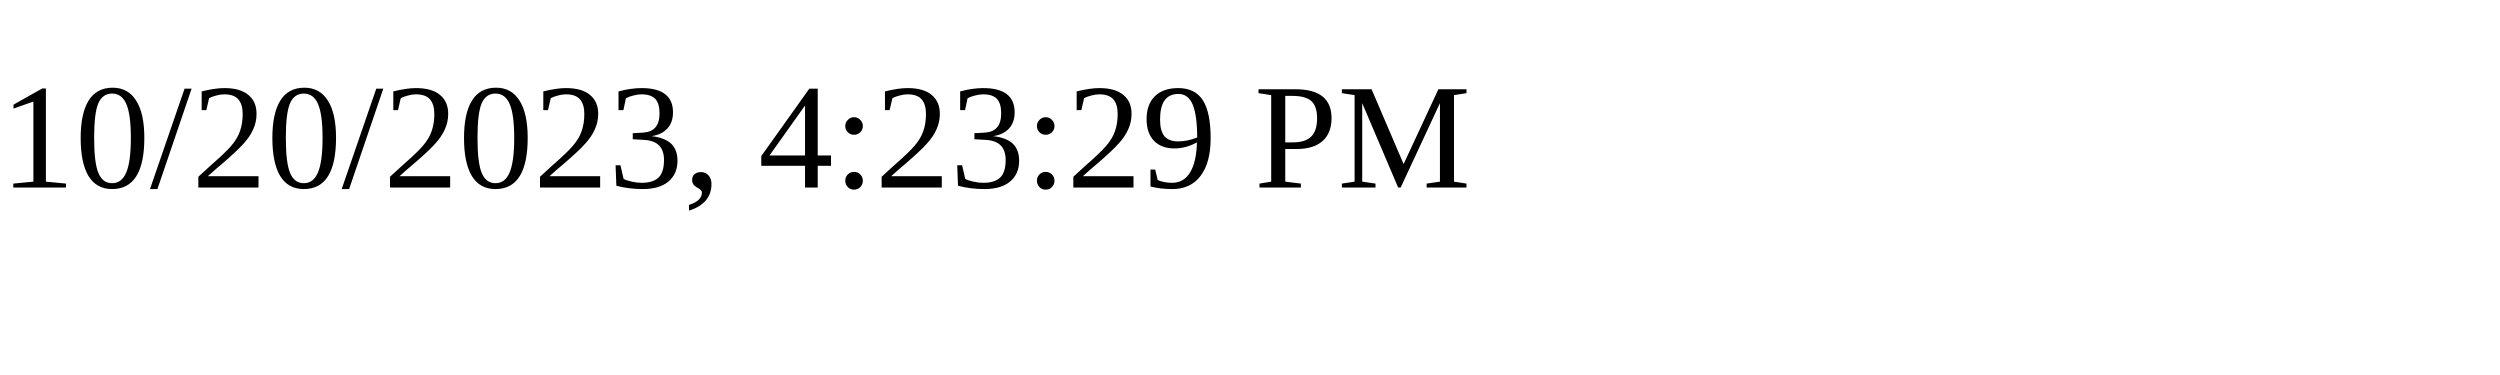
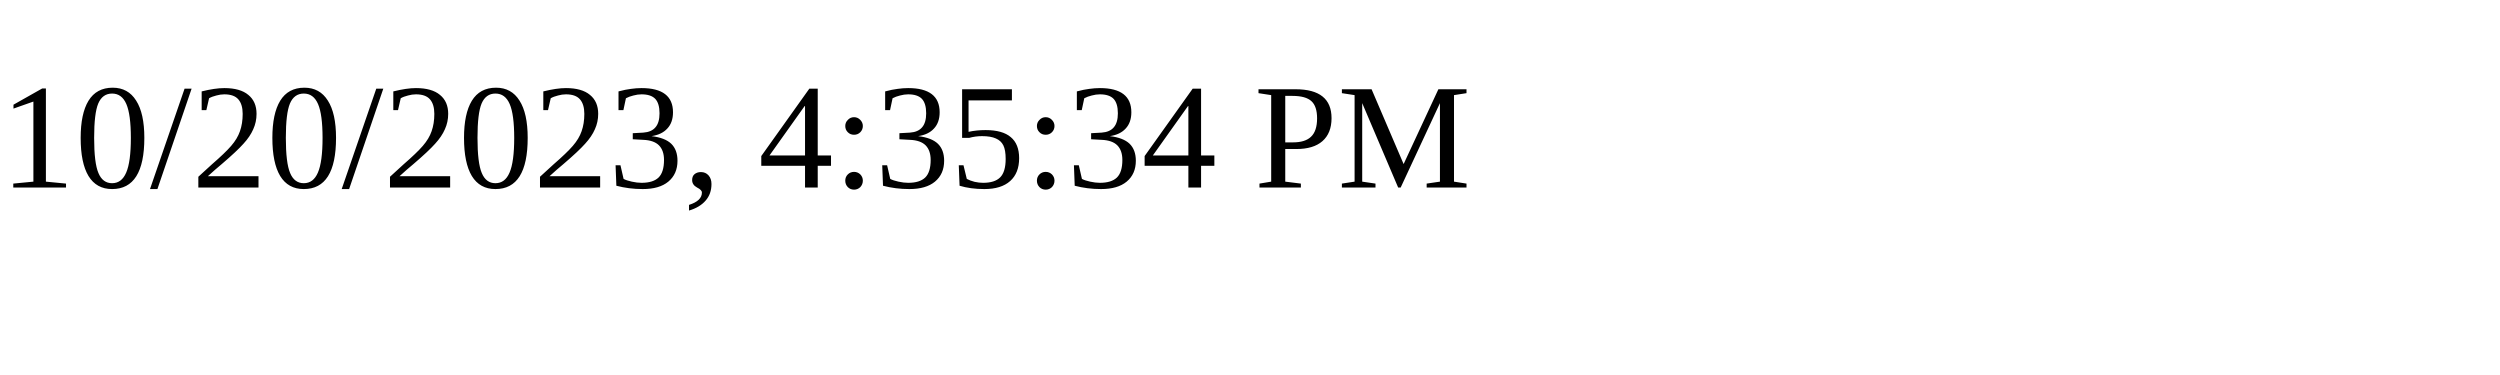
<svg xmlns="http://www.w3.org/2000/svg" height="30" width="200">
-   <text x="0" y="15">10/20/2023, 4:23:29 PM</text>
+   <text x="0" y="15">10/20/2023, 4:35:34 PM</text>
</svg>
